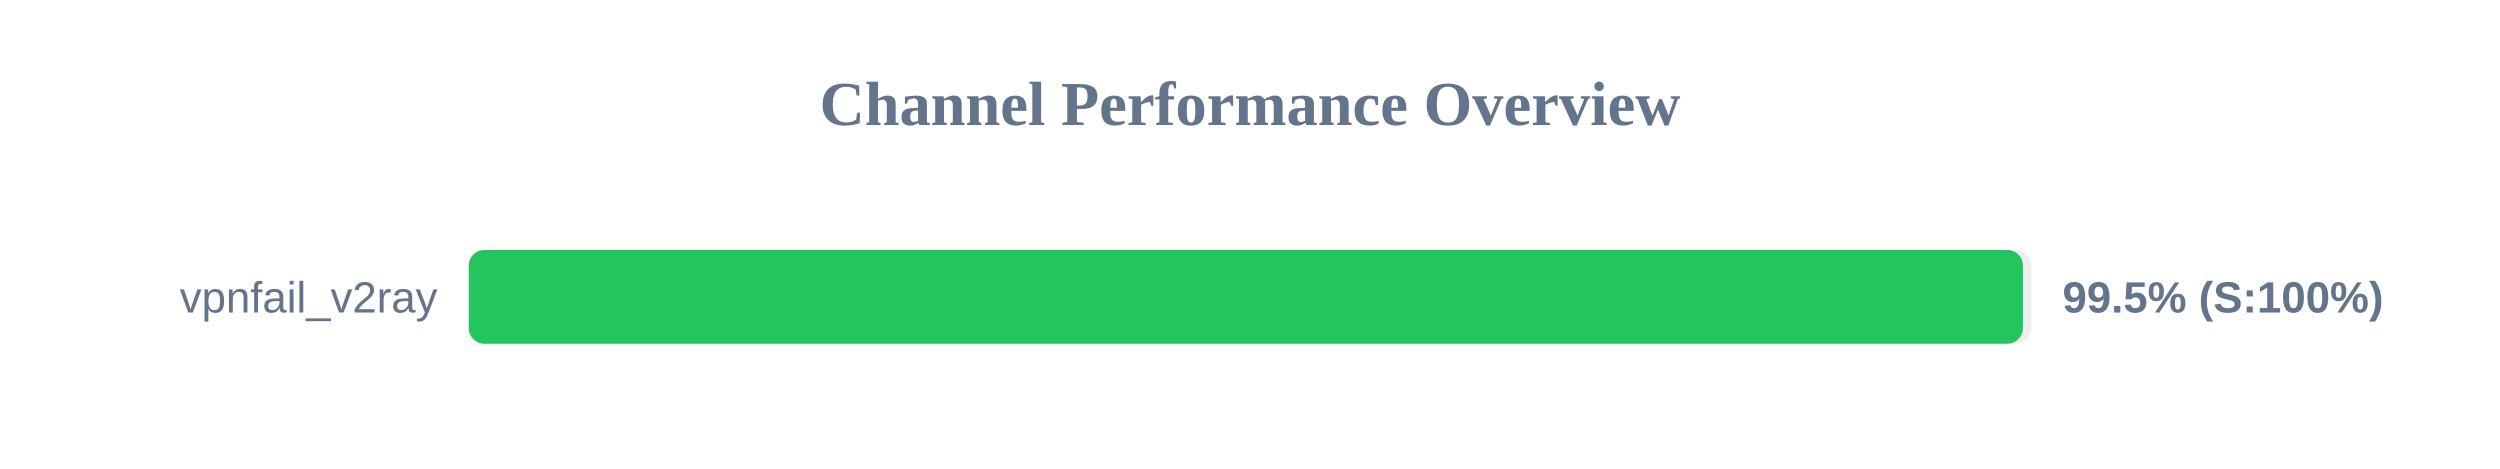
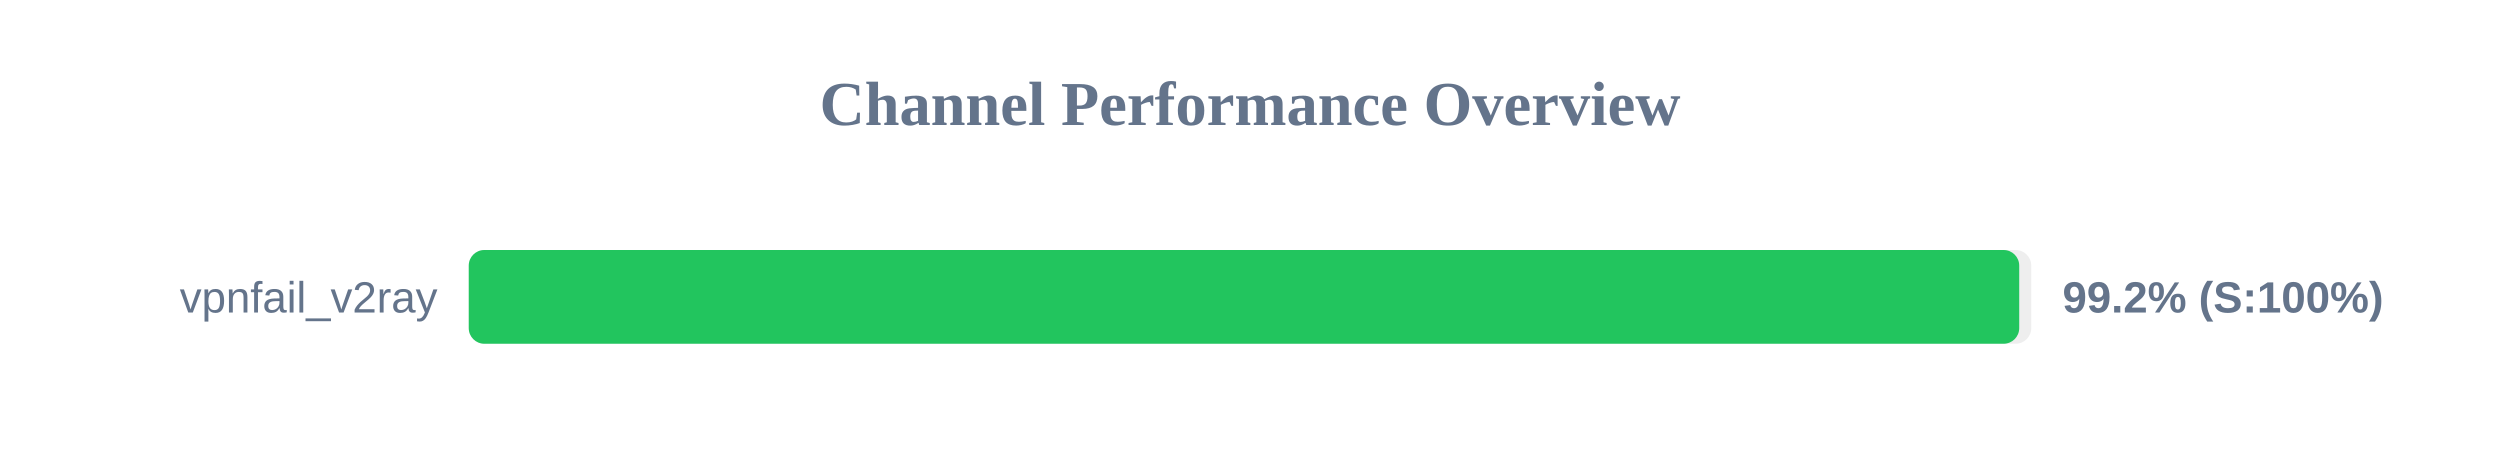
<svg xmlns="http://www.w3.org/2000/svg" width="800" height="150" version="1.1">
  <style>
        .row { font: 14px Arial; fill: #64748b; }
        .score { font: bold 14px Arial; fill: #64748b; }
    </style>
  <text x="400" y="40" text-anchor="middle" font-size="20px" font-weight="bold" fill="#64748b">Channel Performance Overview</text>
  <rect x="150" y="80" width="500" height="30" fill="#eee" rx="5" />
-   <rect x="150" y="80" width="497.35" height="30" fill="#22c55e" rx="5" />
+   <rect x="150" y="80" width="496.15" height="30" fill="#22c55e" rx="5" />
  <text x="140" y="100" text-anchor="end" class="row">vpnfail_v2ray</text>
-   <text x="660" y="100" text-anchor="start" class="score">99.5% (S:100%)</text>
+   <text x="660" y="100" text-anchor="start" class="score">99.2% (S:100%)</text>
</svg>
